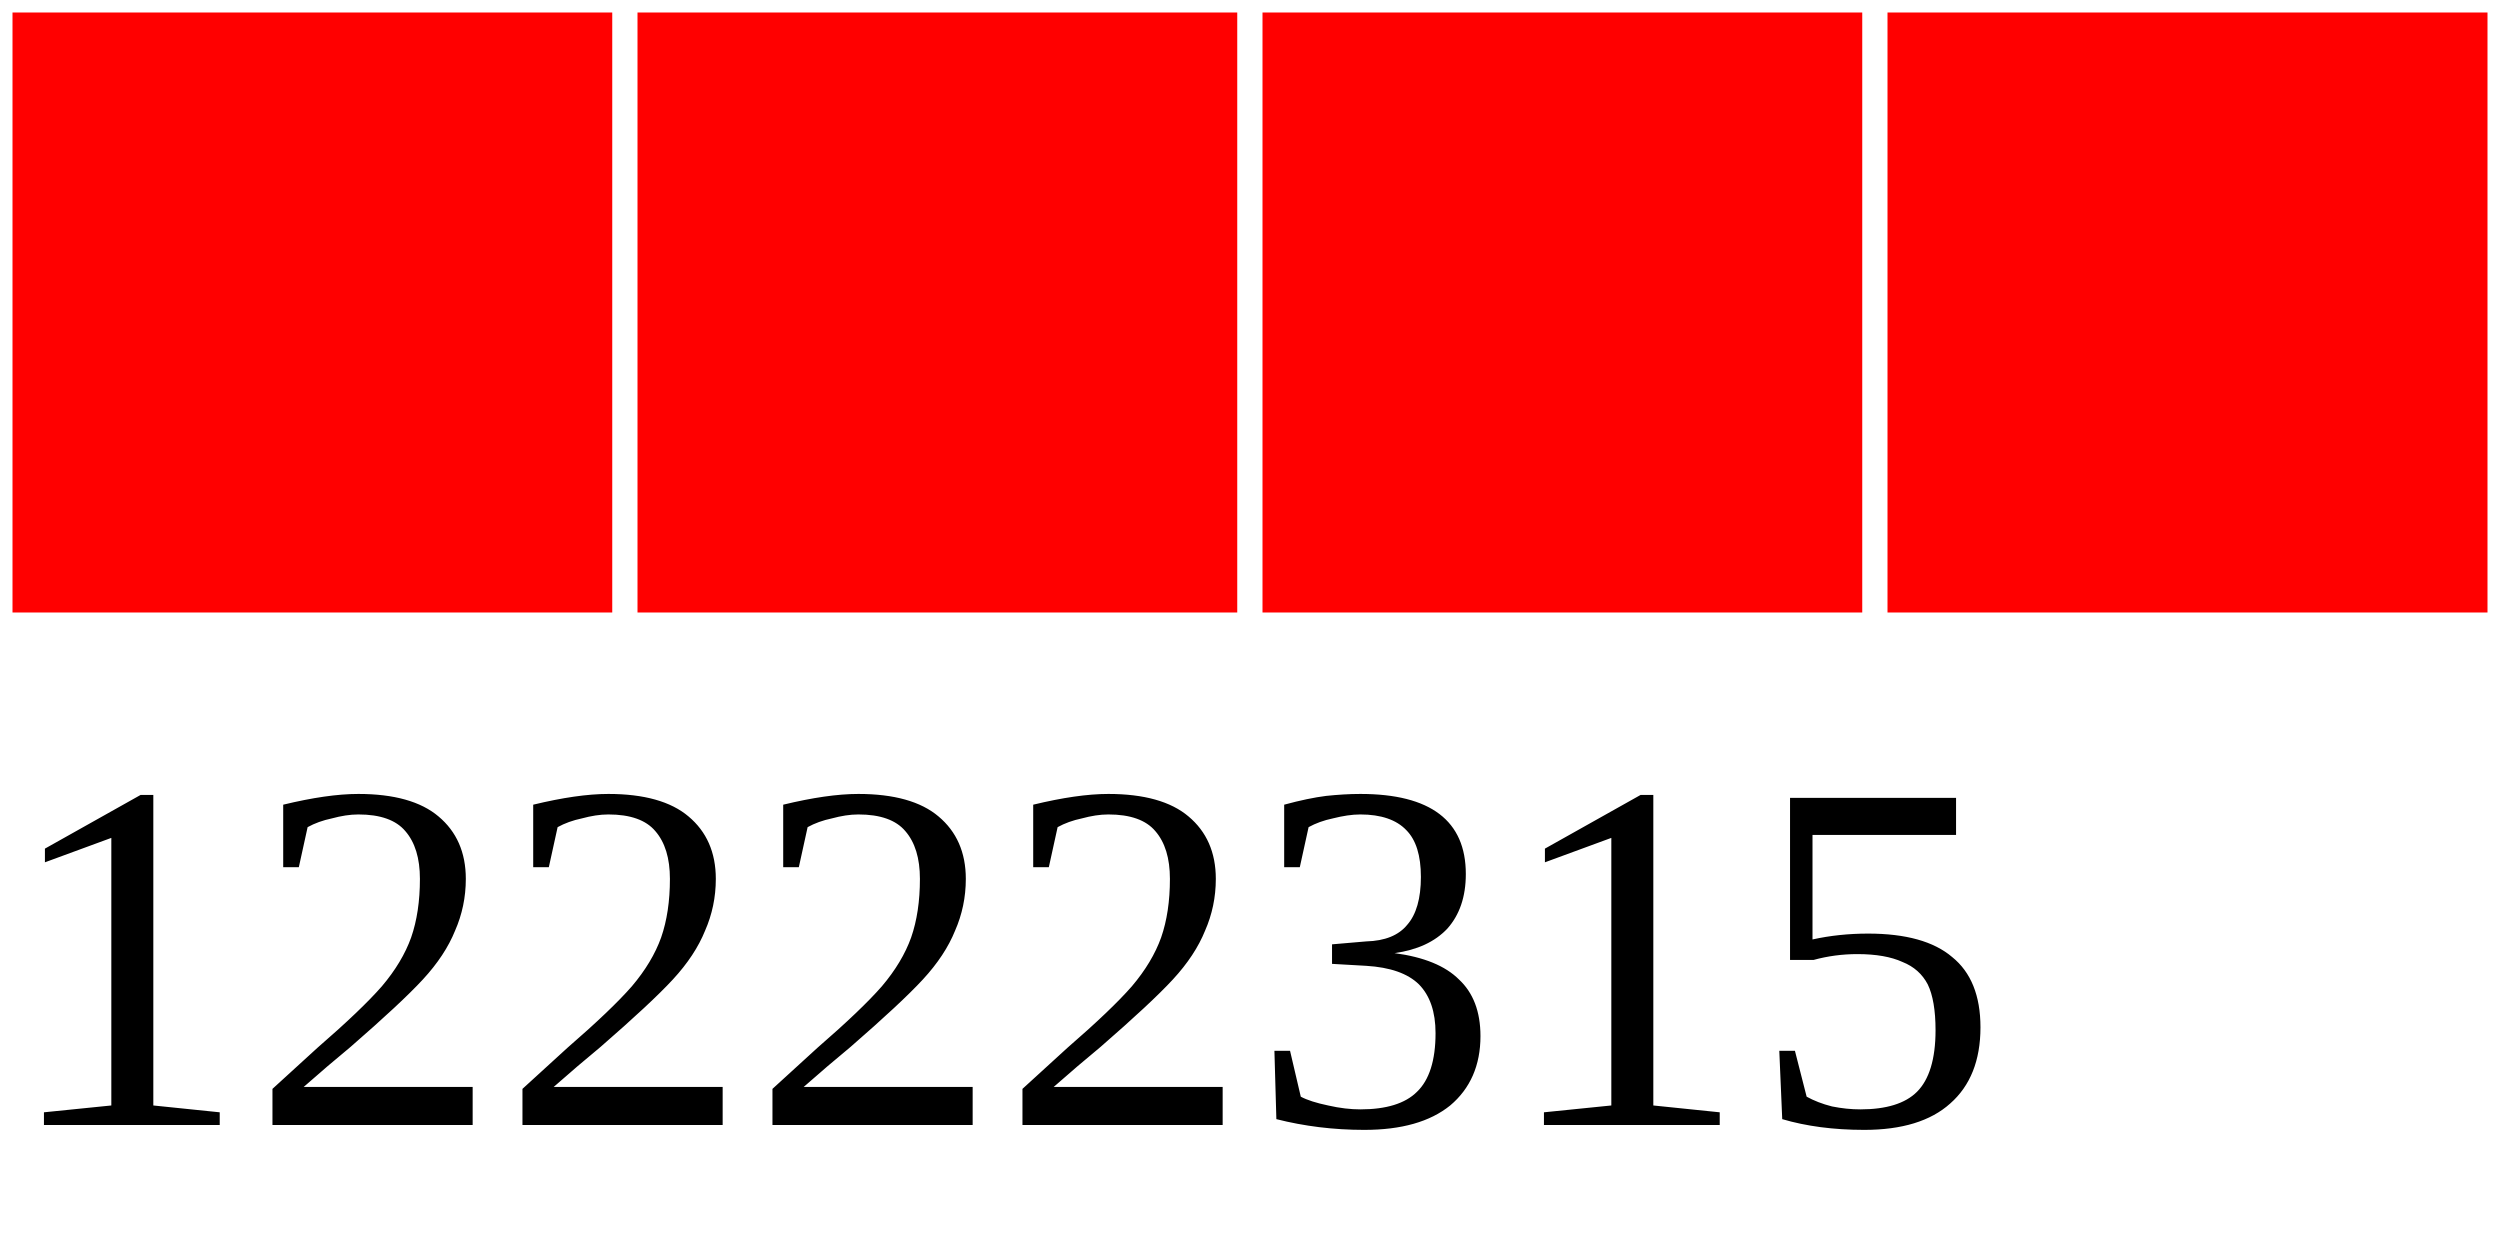
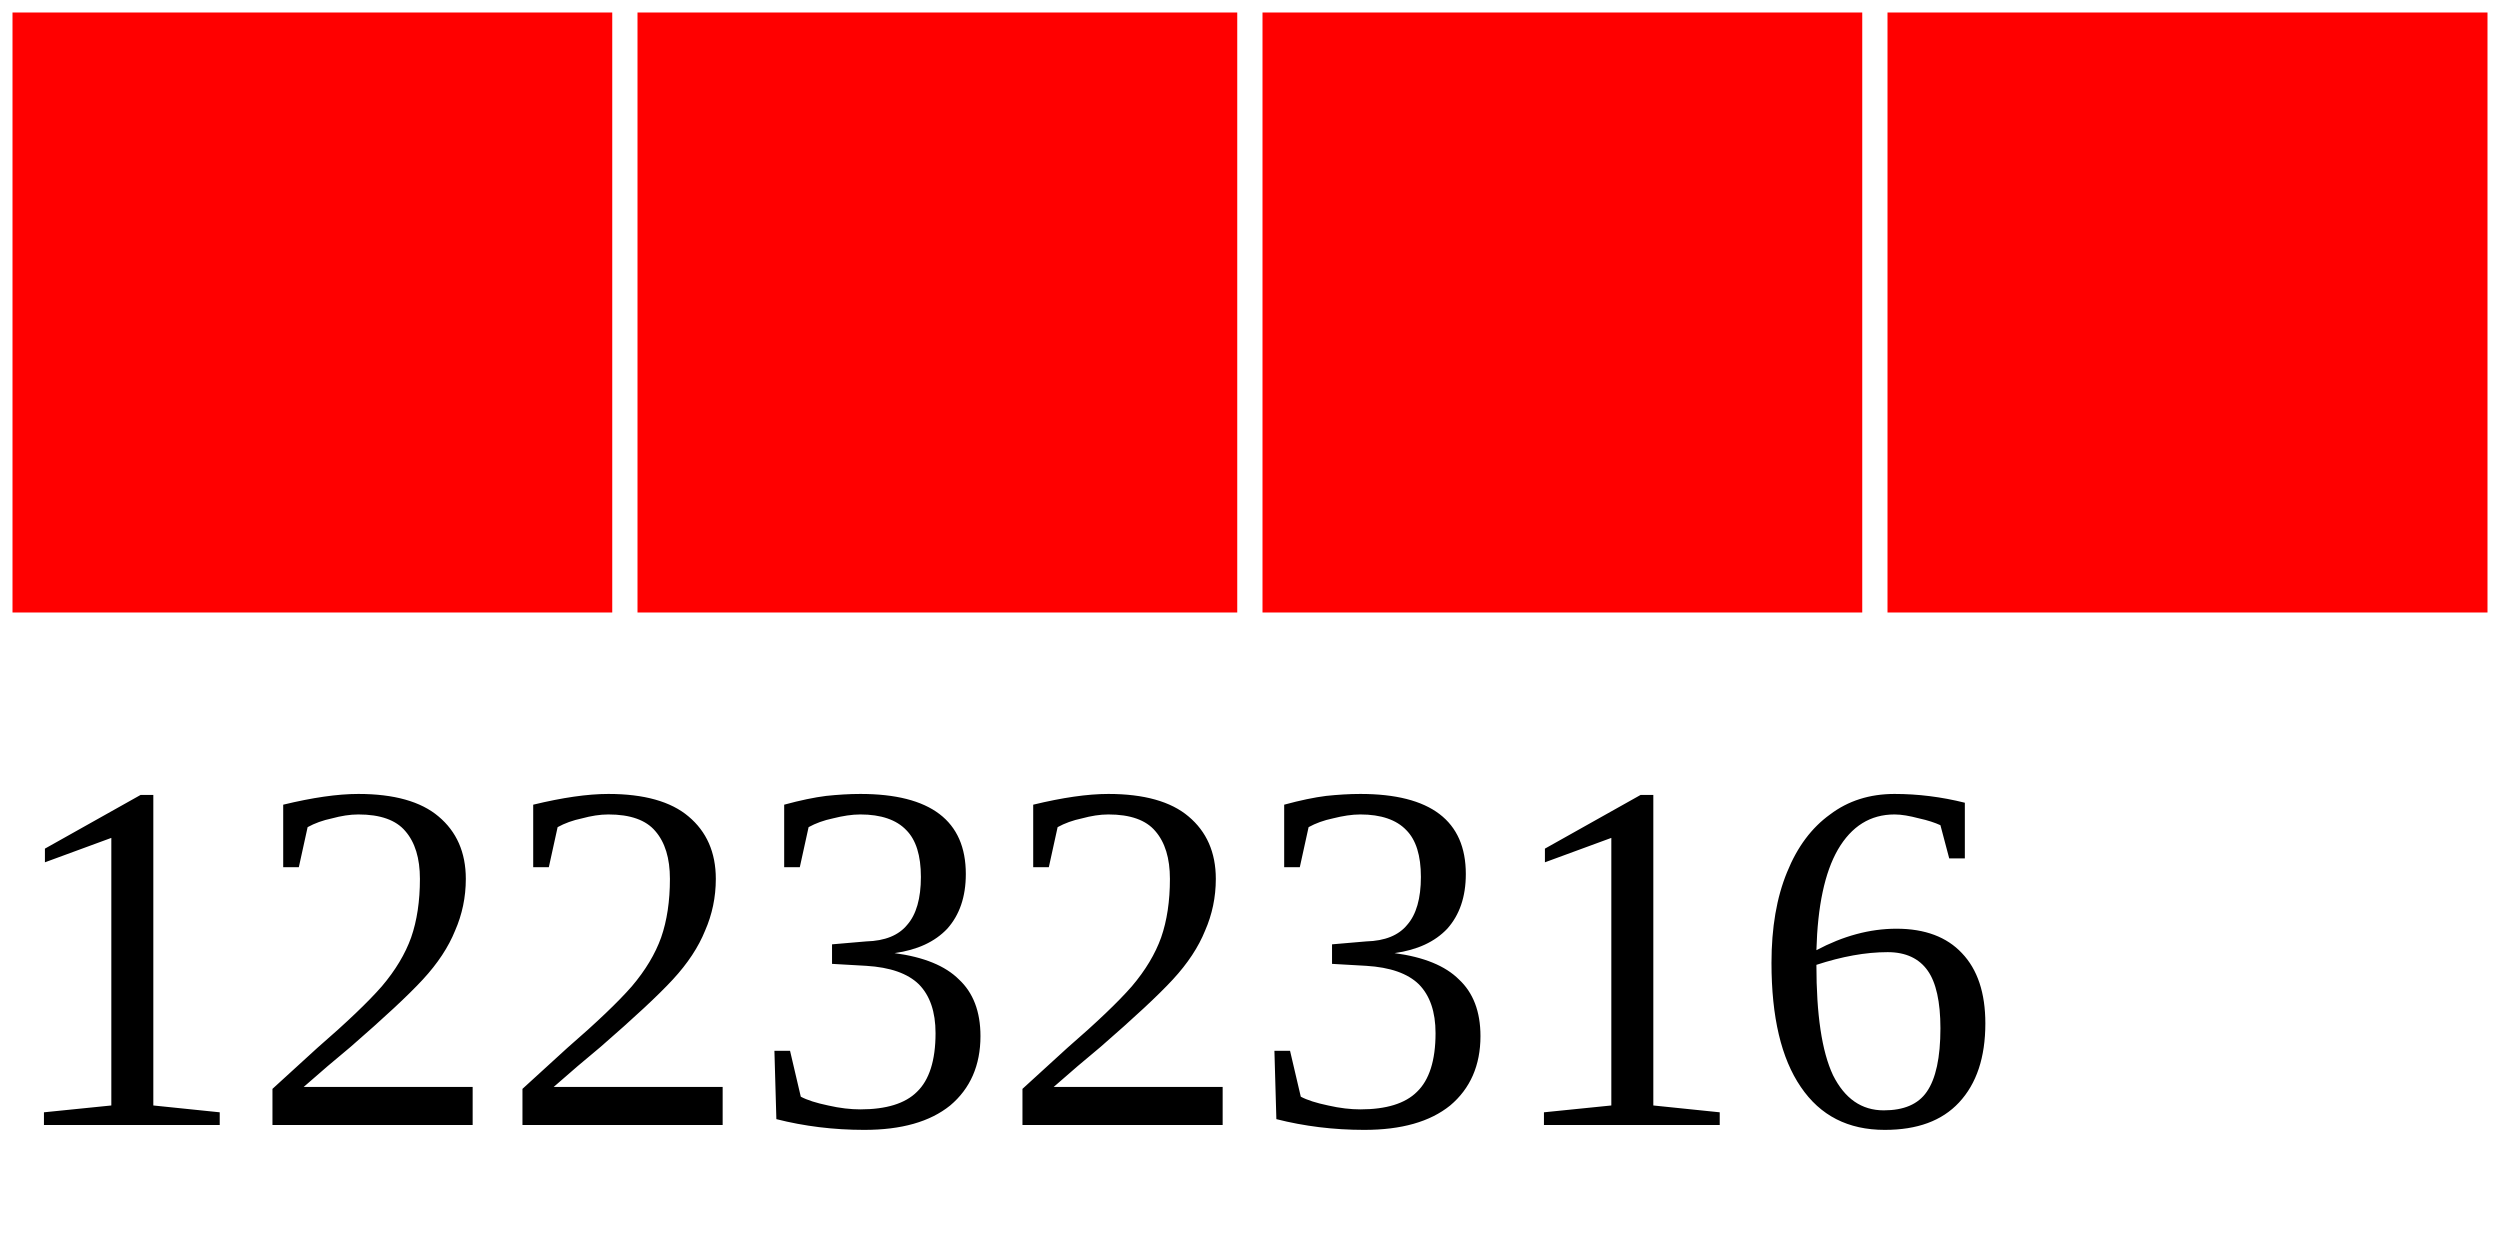
<svg xmlns="http://www.w3.org/2000/svg" width="40" height="20">
  <g>
    <rect width="10" height="10" style="fill:#FF0000;stroke-width:0.4;stroke:rgb(255,255,255)" x="0" />
    <rect width="10" height="10" style="fill:#FF0000;stroke-width:0.4;stroke:rgb(255,255,255)" x="10" />
    <rect width="10" height="10" style="fill:#FF0000;stroke-width:0.4;stroke:rgb(255,255,255)" x="20" />
    <rect width="10" height="10" style="fill:#FF0000;stroke-width:0.4;stroke:rgb(255,255,255)" x="30" />
-     <text x="0" y="18" fill="black" font-size="8">12222315</text>
+     <text x="0" y="18" fill="black" font-size="8">12232316</text>
  </g>
</svg>
